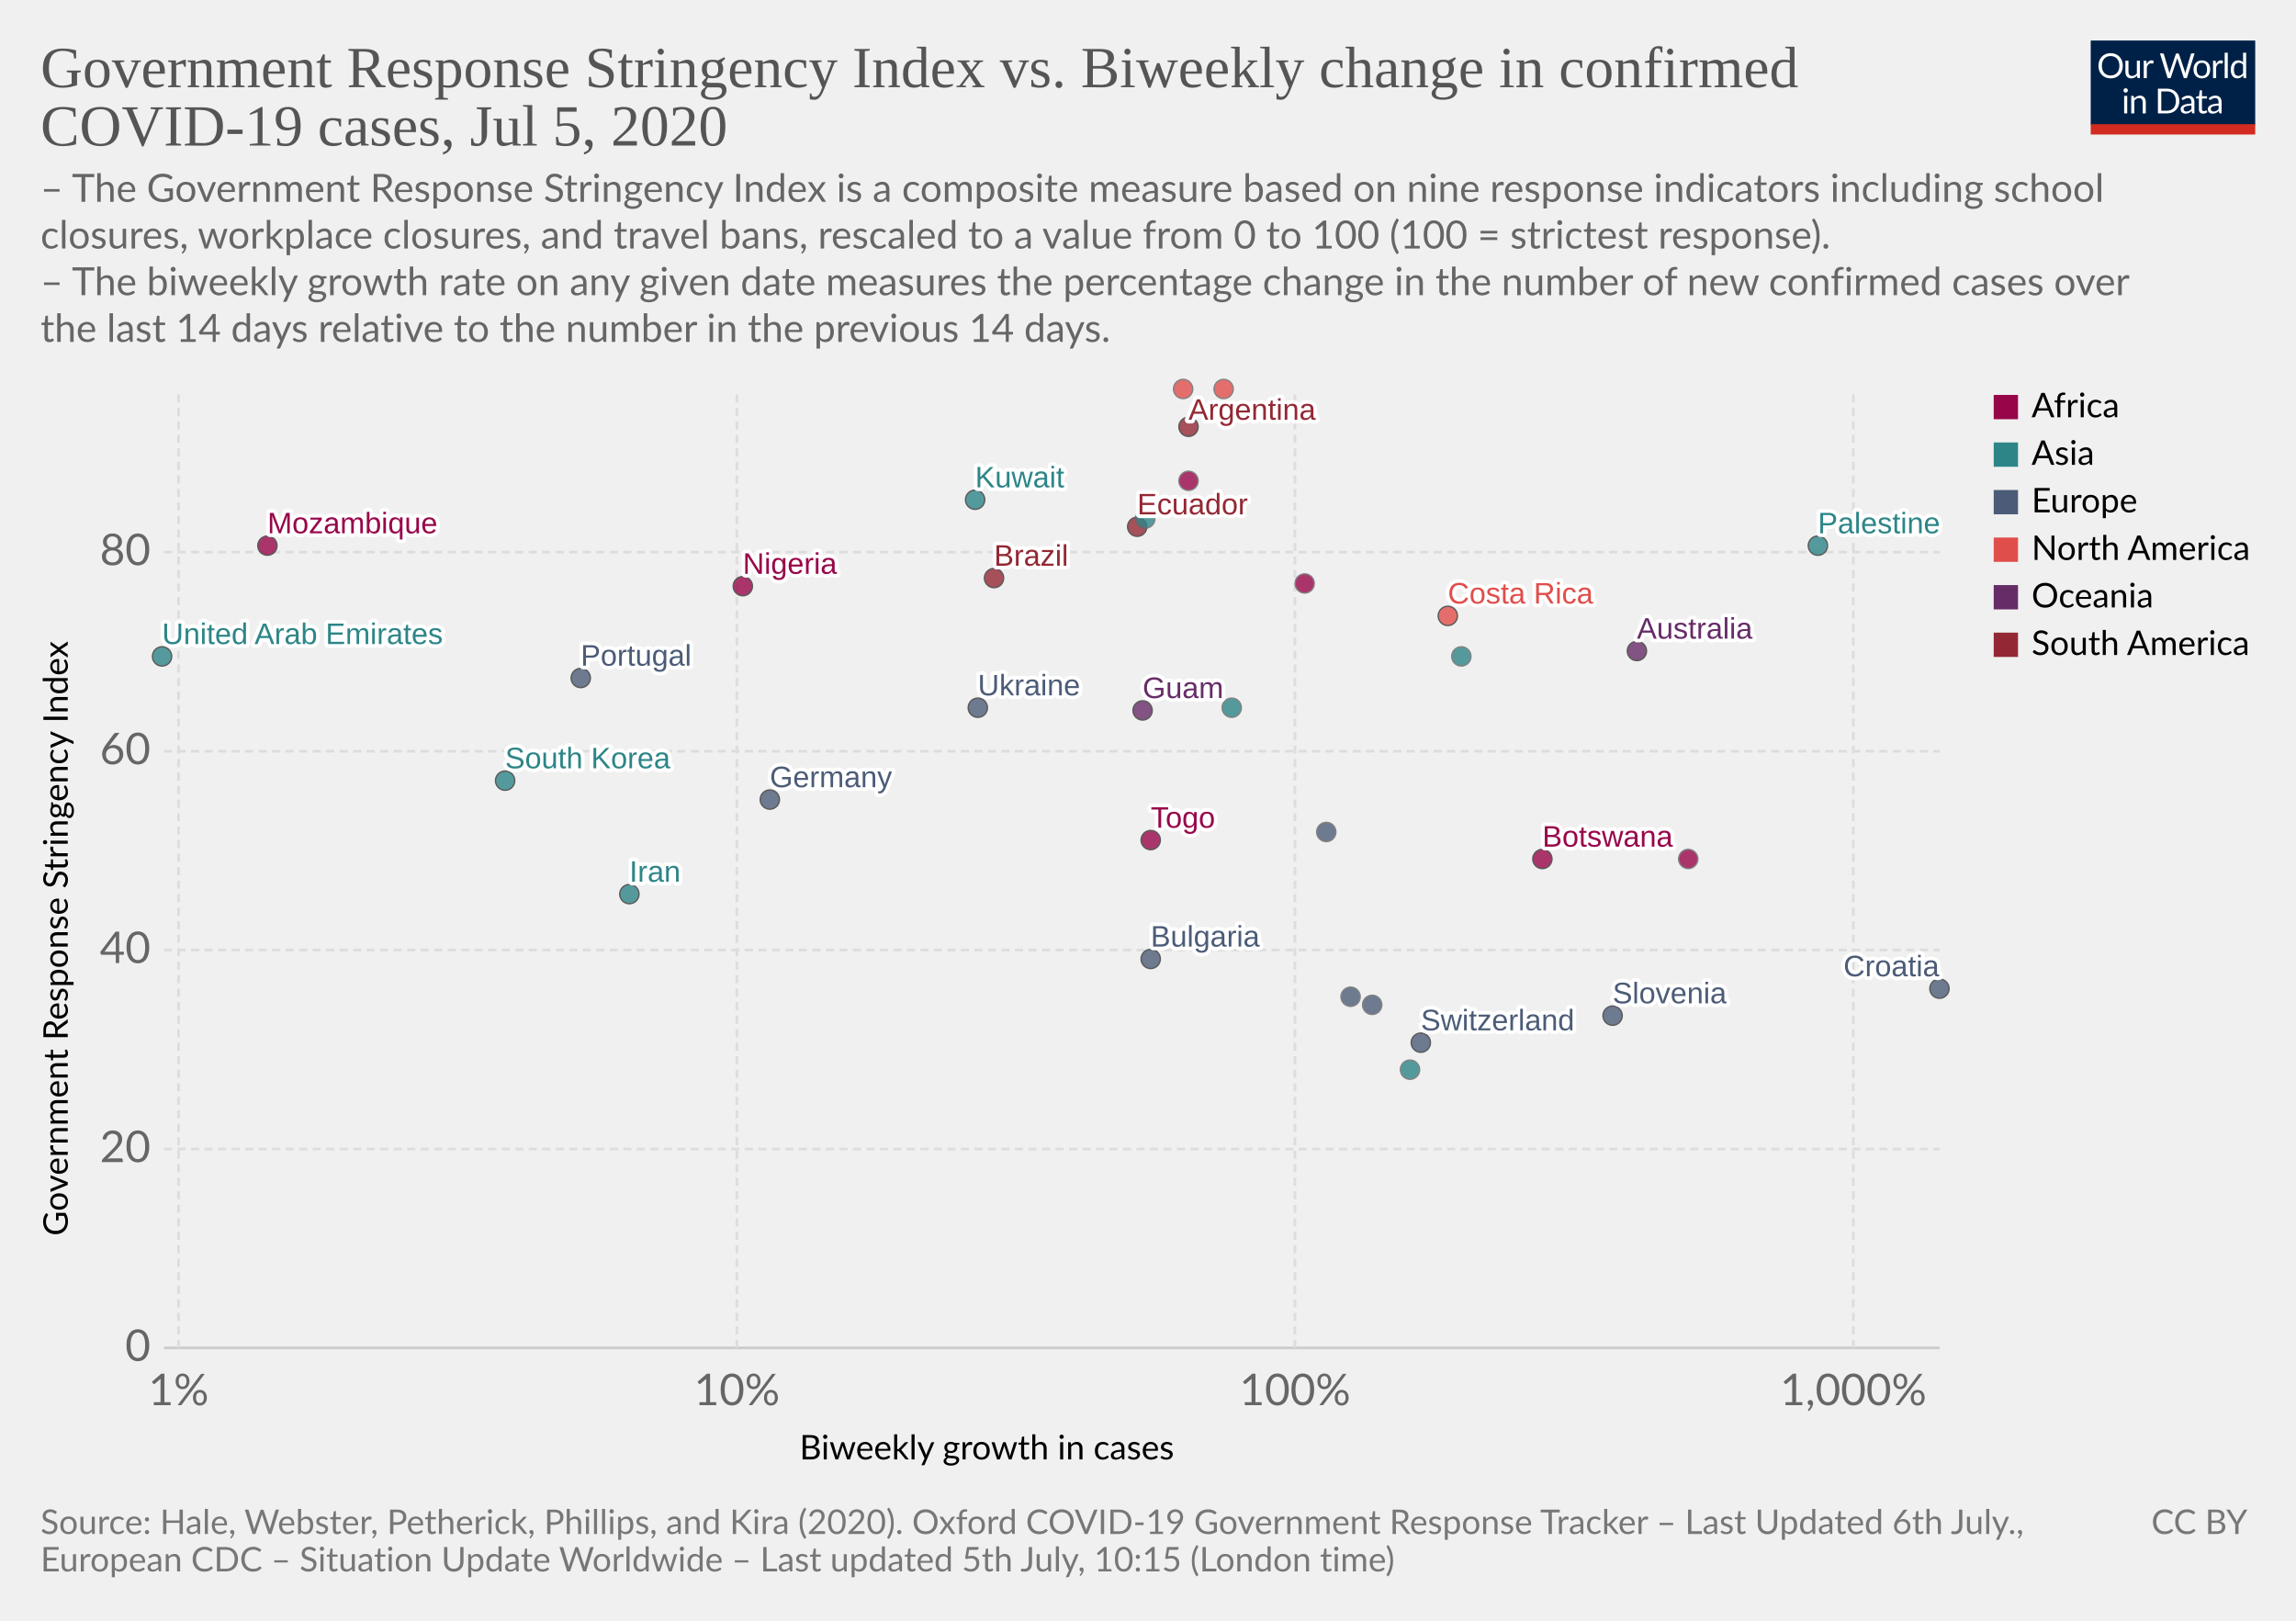
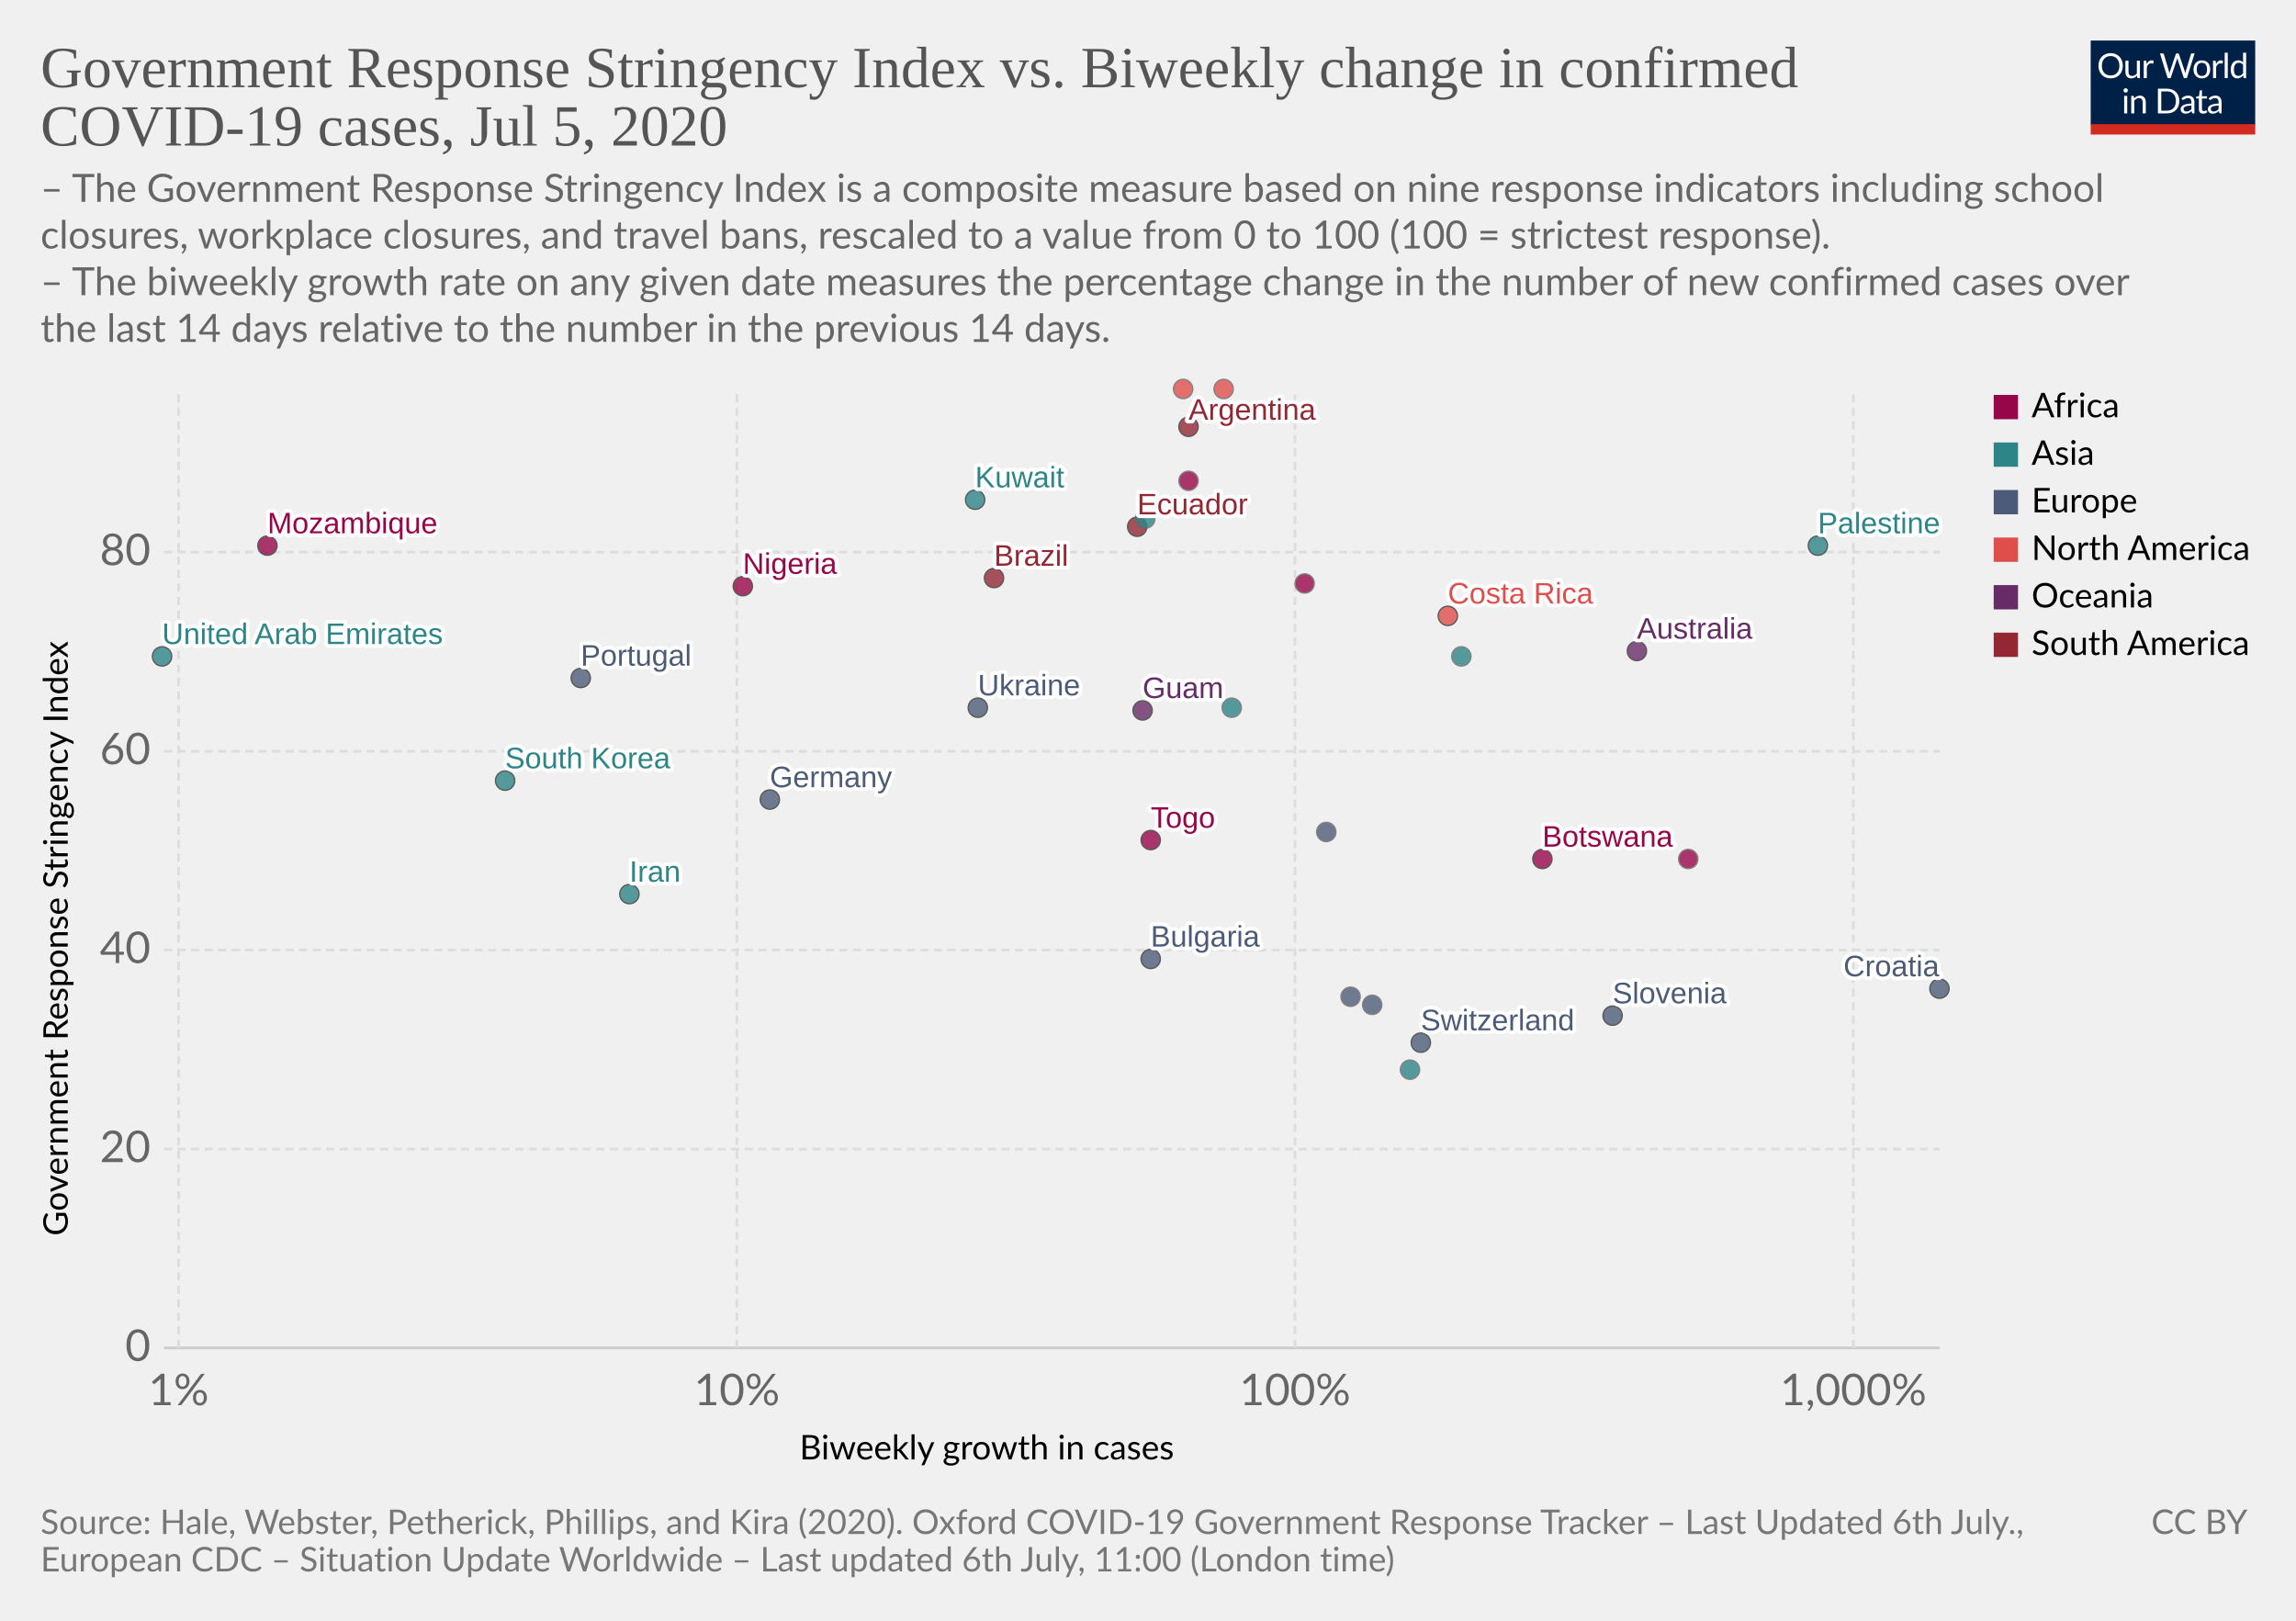
<svg xmlns="http://www.w3.org/2000/svg" version="1.1" style="background-color:#fff;-webkit-font-smoothing:antialiased" width="850" height="600" viewBox="0 0 850 600" font-family="Lato,'Helvetica Neue',Helvetica,Arial,sans-serif" font-size="18" text-rendering="optimizeLegibility">
  <g class="HeaderView">
    <g transform="matrix(.29 0 0 .29 774 15)">
      <svg width="210" height="120" viewBox="0 0 210 120" fill="none">
        <g clip-path="url(#clip0)">
          <path d="M0 0h210v107.89H0V0z" fill="#002147" />
          <path d="M40.98 32.25c0 2.36-.38 4.53-1.12 6.51a14.26 14.26 0 01-8.1 8.4c-1.9.78-4.02 1.17-6.34 1.17a16.6 16.6 0 01-6.33-1.17 14.31 14.31 0 01-8.08-8.4 18.29 18.29 0 01-1.12-6.51c0-2.36.38-4.53 1.12-6.5a14.32 14.32 0 018.07-8.44c1.92-.8 4.03-1.19 6.34-1.19 2.32 0 4.43.4 6.34 1.19 1.92.8 3.56 1.9 4.93 3.34a14.87 14.87 0 013.17 5.1 18.1 18.1 0 011.12 6.5zm-4.38 0c0-1.94-.26-3.68-.8-5.22a10.91 10.91 0 00-2.24-3.89 9.68 9.68 0 00-3.52-2.46 11.95 11.95 0 00-4.62-.86c-1.68 0-3.21.28-4.6.86a9.88 9.88 0 00-3.54 2.46 10.91 10.91 0 00-2.24 3.9c-.53 1.53-.8 3.27-.8 5.2 0 1.94.27 3.68.8 5.22a11.17 11.17 0 002.24 3.9 10.01 10.01 0 003.55 2.44c1.38.56 2.9.83 4.6.83 1.7 0 3.24-.27 4.61-.83a9.8 9.8 0 003.52-2.44 11.17 11.17 0 002.25-3.9c.53-1.54.8-3.28.8-5.21zm26.22-6.54V48H60.5c-.56 0-.9-.27-1.05-.81l-.31-2.4a12.45 12.45 0 01-3.26 2.6c-1.2.64-2.58.96-4.13.96-1.22 0-2.3-.2-3.24-.6a6.52 6.52 0 01-2.33-1.7 7.37 7.37 0 01-1.43-2.67c-.3-1.04-.46-2.2-.46-3.45V25.7h3.91v14.22c0 1.68.38 2.99 1.15 3.91.77.93 1.96 1.39 3.54 1.39 1.16 0 2.24-.27 3.23-.82a10.42 10.42 0 002.8-2.28V25.7h3.91zm8.61 4.47a9.94 9.94 0 012.6-3.56 5.64 5.64 0 013.76-1.3c.47 0 .92.05 1.34.15.44.1.83.27 1.17.49l-.3 2.92c-.09.37-.3.55-.66.55-.2 0-.5-.04-.9-.13a6.21 6.21 0 00-3.24.18c-.54.2-1.03.5-1.47.92-.42.4-.81.9-1.17 1.5-.33.58-.64 1.26-.92 2.02V48H67.7V25.71h2.25c.42 0 .72.08.88.25.16.16.27.44.33.83l.26 3.39zm61.16-13.7L122.75 48h-3.82l-7.99-24.05a21.95 21.95 0 01-.42-1.58 38.36 38.36 0 01-.44 1.58L102.05 48h-3.83L88.4 16.47h3.54c.38 0 .7.1.95.29.26.2.43.43.5.73l6.52 21.9c.1.4.2.83.28 1.28.1.46.2.94.29 1.46l.3-1.46c.12-.47.25-.9.38-1.27l7.41-21.91c.1-.25.26-.48.51-.69.27-.22.58-.33.95-.33h1.23c.38 0 .69.1.92.29.24.2.41.43.53.73l7.4 21.9a28.4 28.4 0 01.68 2.62 29.52 29.52 0 01.52-2.61l6.54-21.91c.07-.27.23-.5.48-.7.27-.21.58-.32.95-.32h3.32zm9.35 8.88c1.63 0 3.1.27 4.4.82a9.43 9.43 0 015.46 5.94c.5 1.4.74 2.98.74 4.73 0 1.76-.25 3.34-.74 4.75a9.43 9.43 0 01-5.46 5.92c-1.3.52-2.77.79-4.4.79-1.64 0-3.12-.27-4.44-.8a9.42 9.42 0 01-3.35-2.3c-.92-1-1.63-2.2-2.13-3.61-.49-1.41-.73-3-.73-4.75s.24-3.33.73-4.73c.5-1.43 1.2-2.64 2.13-3.63a9.4 9.4 0 013.35-2.31c1.32-.55 2.8-.82 4.44-.82zm0 19.89c2.2 0 3.84-.73 4.93-2.2 1.08-1.48 1.63-3.54 1.63-6.18 0-2.66-.55-4.72-1.63-6.2-1.09-1.49-2.73-2.23-4.93-2.23-1.12 0-2.09.2-2.93.57a5.7 5.7 0 00-2.06 1.65 7.5 7.5 0 00-1.24 2.67c-.26 1.04-.4 2.22-.4 3.54 0 2.64.55 4.7 1.64 6.18 1.1 1.47 2.76 2.2 4.99 2.2zm17.97-15.07a9.94 9.94 0 012.6-3.56 5.64 5.64 0 013.76-1.3c.47 0 .91.05 1.34.15.44.1.83.27 1.16.49l-.28 2.92c-.09.37-.31.55-.66.55-.2 0-.5-.04-.9-.13a6.2 6.2 0 00-3.24.18c-.54.2-1.03.5-1.47.92-.43.4-.82.9-1.17 1.5a13.1 13.1 0 00-.92 2.02V48h-3.94V25.71h2.24c.43 0 .72.08.88.25.17.16.28.44.33.83l.27 3.39zm15.04-14.59V48h-3.92V15.6h3.92zm19.55 15.43a6.22 6.22 0 00-2.38-2.05 6.7 6.7 0 00-2.86-.6c-2.07 0-3.66.75-4.77 2.23-1.12 1.48-1.68 3.6-1.68 6.33 0 1.46.13 2.7.38 3.74a7.29 7.29 0 001.1 2.56 4.35 4.35 0 001.78 1.45c.7.3 1.5.46 2.4.46 1.29 0 2.41-.3 3.36-.88a9.6 9.6 0 002.67-2.49V31.02zm3.91-15.43V48h-2.33c-.56 0-.9-.27-1.06-.81l-.35-2.71a12.13 12.13 0 01-3.25 2.77 8.28 8.28 0 01-4.23 1.06 7.31 7.31 0 01-6.14-2.9c-.73-.96-1.3-2.15-1.69-3.57a18.35 18.35 0 01.07-9.48 11.29 11.29 0 011.89-3.7 8.7 8.7 0 017.06-3.34 7.96 7.96 0 016.12 2.62V15.59h3.91zM46.61 70.71V93H42.7V70.71h3.91zm.84-7c0 .39-.08.75-.24 1.09a2.81 2.81 0 01-1.52 1.47 2.67 2.67 0 01-2.16 0 2.9 2.9 0 01-1.45-1.47 2.67 2.67 0 010-2.16c.15-.35.35-.65.6-.9.25-.27.53-.47.85-.62a2.67 2.67 0 012.16 0c.35.15.65.35.9.62.27.25.47.55.62.9.16.34.24.7.24 1.08zm7.97 10.24c.49-.54 1-1.04 1.54-1.48a9.85 9.85 0 013.66-1.84 8.96 8.96 0 015.43.35c.94.4 1.72.97 2.33 1.71a7.36 7.36 0 011.43 2.67c.32 1.04.49 2.19.49 3.45V93h-3.94V78.81c0-1.69-.4-3-1.17-3.92-.76-.93-1.93-1.4-3.5-1.4a6.6 6.6 0 00-3.25.83c-1 .56-1.92 1.31-2.77 2.27V93h-3.94V70.71h2.35c.56 0 .9.28 1.04.82l.3 2.42zm57.7 3.3c0 2.36-.37 4.5-1.11 6.44a14.3 14.3 0 01-3.17 4.98 14.1 14.1 0 01-4.93 3.2c-1.9.76-4.02 1.13-6.33 1.13H85.8V61.47h11.77c2.31 0 4.42.39 6.33 1.15a13.8 13.8 0 018.1 8.18 17.75 17.75 0 011.12 6.45zm-4.37 0c0-1.94-.26-3.67-.8-5.2a10.94 10.94 0 00-2.23-3.87 9.57 9.57 0 00-3.53-2.42 12.23 12.23 0 00-4.61-.83h-7.5v24.62h7.5c1.7 0 3.24-.28 4.61-.84a9.7 9.7 0 003.53-2.4 10.94 10.94 0 002.24-3.87c.53-1.53.8-3.26.8-5.2zm19.8 5.72c-1.8.06-3.34.2-4.62.44-1.26.22-2.3.51-3.1.88-.8.36-1.37.8-1.74 1.3-.35.5-.53 1.05-.53 1.67 0 .58.1 1.1.3 1.52a3 3 0 00.76 1.05c.34.27.73.46 1.17.6.45.11.94.17 1.45.17a7.28 7.28 0 003.5-.81 11.95 11.95 0 002.82-2.2v-4.62zm-12.65-9.11a12.73 12.73 0 013.98-2.66c1.43-.59 3-.88 4.73-.88 1.25 0 2.36.2 3.33.61a6.81 6.81 0 013.94 4.38c.33 1.04.5 2.19.5 3.43V93h-1.74a1.8 1.8 0 01-.88-.18c-.2-.13-.36-.38-.48-.74l-.44-2.12c-.59.55-1.16 1.03-1.72 1.46a9.48 9.48 0 01-3.74 1.7c-.69.15-1.46.23-2.3.23-.87 0-1.69-.12-2.45-.35a5.34 5.34 0 01-3.34-2.93 6.64 6.64 0 01-.49-2.64c0-.88.25-1.72.73-2.53a6.33 6.33 0 012.35-2.17c1.09-.63 2.5-1.15 4.25-1.54 1.75-.41 3.89-.65 6.42-.7v-1.75c0-1.73-.37-3.03-1.12-3.91-.75-.9-1.84-1.34-3.28-1.34-.97 0-1.78.12-2.44.37-.64.23-1.2.5-1.7.81l-1.23.82c-.33.23-.67.35-1 .35-.27 0-.5-.07-.69-.2a2.1 2.1 0 01-.48-.53l-.7-1.25zm27.67 19.5c-1.76 0-3.12-.5-4.07-1.48-.94-.98-1.41-2.4-1.41-4.25V74h-2.68a.9.9 0 01-.6-.2c-.16-.14-.24-.36-.24-.66v-1.56l3.65-.46.9-6.89a.9.9 0 01.29-.52.88.88 0 01.62-.22H142v7.67h6.44V74H142v13.38c0 .94.22 1.63.68 2.09.45.45 1.04.68 1.76.68a3.21 3.21 0 001.85-.53l.55-.35c.16-.12.3-.18.41-.18.2 0 .4.13.55.38l1.15 1.87a7.45 7.45 0 01-2.44 1.5c-.96.35-1.94.52-2.95.52zm19.68-10.4c-1.8.07-3.34.21-4.62.45-1.26.22-2.3.51-3.1.88-.8.36-1.37.8-1.74 1.3-.35.5-.53 1.05-.53 1.67 0 .58.1 1.1.3 1.52.18.42.44.77.76 1.05.34.27.73.46 1.17.6.45.11.94.17 1.45.17a7.3 7.3 0 003.5-.81 12.04 12.04 0 002.82-2.2v-4.62zm-12.65-9.1a12.72 12.72 0 013.99-2.66c1.42-.59 3-.88 4.72-.88 1.25 0 2.36.2 3.33.61a6.81 6.81 0 013.94 4.38c.33 1.04.5 2.19.5 3.43V93h-1.74a1.8 1.8 0 01-.88-.18c-.2-.13-.36-.38-.48-.74l-.44-2.12c-.59.55-1.16 1.03-1.72 1.46a9.48 9.48 0 01-3.74 1.7c-.69.15-1.46.23-2.3.23-.87 0-1.69-.12-2.45-.35a5.33 5.33 0 01-3.34-2.93 6.62 6.62 0 01-.49-2.64c0-.88.25-1.72.73-2.53a6.33 6.33 0 012.35-2.17c1.09-.63 2.5-1.15 4.25-1.54a31.2 31.2 0 016.42-.7v-1.75c0-1.73-.37-3.03-1.12-3.91-.75-.9-1.84-1.34-3.28-1.34-.97 0-1.78.12-2.44.37-.64.23-1.2.5-1.7.81-.46.3-.87.57-1.22.82-.34.23-.68.35-1.02.35-.26 0-.49-.07-.68-.2a1.88 1.88 0 01-.48-.53l-.7-1.25z" fill="#fff" />
          <path fill="#D42B21" d="M0 106.79h210V120H0z" />
        </g>
        <defs>
          <clipPath id="clip0">
            <path fill="#fff" d="M0 0h210v120H0z" />
          </clipPath>
        </defs>
      </svg>
    </g>
    <a href="https://ourworldindata.org/grapher/government-response-stringency-index-vs-biweekly-change-in-confirmed-covid-19-cases" target="_blank" font-family="&quot;Playfair Display&quot;,Georgia,&quot;Times New Roman&quot;,serif">
      <text font-size="21.6" x="15" y="32.3" fill="#555">
        <tspan x="15" y="32.28">Government Response Stringency Index vs. Biweekly change in confirmed</tspan>
        <tspan x="15" y="53.88">COVID-19 cases, Jul 5, 2020</tspan>
      </text>
    </a>
    <text font-size="14.4" x="15" y="74.7" fill="#666">
      <tspan x="15" y="74.72">– The Government Response Stringency Index is a composite measure based on nine response indicators including school</tspan>
      <tspan x="15" y="92">closures, workplace closures, and travel bans, rescaled to a value from 0 to 100 (100 = strictest response).</tspan>
      <tspan x="15" y="109.28"> – The biweekly growth rate on any given date measures the percentage change in the number of new confirmed cases over</tspan>
      <tspan x="15" y="126.56">the last 14 days relative to the number in the previous 14 days.</tspan>
    </text>
  </g>
  <g class="ScatterPlot">
    <g class="AxisBoxView">
      <g class="HorizontalAxis">
        <text font-size="12.6" x="296" y="540.3">
          <tspan x="295.99" y="540.28">Biweekly growth in cases</tspan>
        </text>
        <text x="66.1" y="520.2" fill="#666" text-anchor="middle" font-size="16.2">1%</text>
        <text x="272.8" y="520.2" fill="#666" text-anchor="middle" font-size="16.2">10%</text>
        <text x="479.4" y="520.2" fill="#666" text-anchor="middle" font-size="16.2">100%</text>
        <text x="686.1" y="520.2" fill="#666" text-anchor="middle" font-size="16.2">1,000%</text>
      </g>
      <g class="VerticalAxis">
        <text font-size="12.6" x="-457.5" y="25.1" transform="rotate(-90)">
          <tspan x="-457.5" y="25.08">Government Response Stringency Index</tspan>
        </text>
        <text x="55.74" y="499" fill="#666" dominant-baseline="middle" text-anchor="end" font-size="16.2">0</text>
        <text x="55.74" y="425.4" fill="#666" dominant-baseline="middle" text-anchor="end" font-size="16.2">20</text>
        <text x="55.74" y="351.7" fill="#666" dominant-baseline="middle" text-anchor="end" font-size="16.2">40</text>
        <text x="55.74" y="278.1" fill="#666" dominant-baseline="middle" text-anchor="end" font-size="16.2">60</text>
        <text x="55.74" y="204.4" fill="#666" dominant-baseline="middle" text-anchor="end" font-size="16.2">80</text>
      </g>
      <g class="AxisGridLines horizontalLines">
        <path stroke="#ccc" d="M60.74 499h657.35" />
        <path stroke="#ddd" stroke-dasharray="3,2" d="M60.74 425.4h657.35M60.74 351.7h657.35M60.74 278.1h657.35M60.74 204.4h657.35" />
      </g>
      <g class="AxisGridLines verticalLines" stroke="#ddd" stroke-dasharray="3,2">
        <path d="M66.1 499V144.4M272.8 499V144.4M479.4 499V144.4M686.1 499V144.4" />
      </g>
    </g>
    <g class="PointsWithLabels clickable" clip-path="url(#a)" font-family="Arial, sans-serif">
      <path fill="rgba(255,255,255,0)" d="M60.74 144.4h657.35V499H60.74z" />
      <defs>
        <clipPath id="a">
          <path d="M50.74 134.4h677.35V509H50.74z" />
        </clipPath>
      </defs>
      <g class="key-United-Arab-Emirates_0">
        <circle cx="60" cy="243" r="3.57" fill="#2D8587" opacity=".8" stroke="#333" stroke-width=".5" />
      </g>
      <g class="key-Argentina_0">
        <circle cx="440" cy="158" r="3.57" fill="#932834" opacity=".8" stroke="#333" stroke-width=".5" />
      </g>
      <g class="key-Australia_0">
        <circle cx="606" cy="241" r="3.57" fill="#662C68" opacity=".8" stroke="#333" stroke-width=".5" />
      </g>
      <g class="key-Bulgaria_0">
        <circle cx="426" cy="355" r="3.57" fill="#4C5C78" opacity=".8" stroke="#333" stroke-width=".5" />
      </g>
      <g class="key-Brazil_0">
        <circle cx="368" cy="214" r="3.57" fill="#932834" opacity=".8" stroke="#333" stroke-width=".5" />
      </g>
      <g class="key-Botswana_0">
        <circle cx="571" cy="318" r="3.57" fill="#98064A" opacity=".8" stroke="#333" stroke-width=".5" />
      </g>
      <g class="key-Switzerland_0">
        <circle cx="526" cy="386" r="3.57" fill="#4C5C78" opacity=".8" stroke="#333" stroke-width=".5" />
      </g>
      <g class="key-Costa-Rica_0">
        <circle cx="536" cy="228" r="3.57" fill="#E04E4B" opacity=".8" stroke="#333" stroke-width=".5" />
      </g>
      <g class="key-Czech-Republic_0">
        <circle cx="500" cy="369" r="3.57" fill="#4C5C78" opacity=".8" stroke="#666" stroke-width=".5" />
      </g>
      <g class="key-Germany_0">
        <circle cx="285" cy="296" r="3.57" fill="#4C5C78" opacity=".8" stroke="#333" stroke-width=".5" />
      </g>
      <g class="key-Ecuador_0">
        <circle cx="421" cy="195" r="3.57" fill="#932834" opacity=".8" stroke="#333" stroke-width=".5" />
      </g>
      <g class="key-Guam_0">
        <circle cx="423" cy="263" r="3.57" fill="#662C68" opacity=".8" stroke="#333" stroke-width=".5" />
      </g>
      <g class="key-Mozambique_0">
        <circle cx="99" cy="202" r="3.57" fill="#98064A" opacity=".8" stroke="#333" stroke-width=".5" />
      </g>
      <g class="key-Guatemala_0">
        <circle cx="438" cy="144" r="3.57" fill="#E04E4B" opacity=".8" stroke="#666" stroke-width=".5" />
      </g>
      <g class="key-Honduras_0">
        <circle cx="453" cy="144" r="3.57" fill="#E04E4B" opacity=".8" stroke="#666" stroke-width=".5" />
      </g>
      <g class="key-Croatia_0">
        <circle cx="718" cy="366" r="3.57" fill="#4C5C78" opacity=".8" stroke="#333" stroke-width=".5" />
      </g>
      <g class="key-Iran_0">
        <circle cx="233" cy="331" r="3.57" fill="#2D8587" opacity=".8" stroke="#333" stroke-width=".5" />
      </g>
      <g class="key-Iceland_0">
        <circle cx="508" cy="372" r="3.57" fill="#4C5C78" opacity=".8" stroke="#666" stroke-width=".5" />
      </g>
      <g class="key-Israel_0">
        <circle cx="541" cy="243" r="3.57" fill="#2D8587" opacity=".8" stroke="#666" stroke-width=".5" />
      </g>
      <g class="key-Japan_0">
        <circle cx="522" cy="396" r="3.57" fill="#2D8587" opacity=".8" stroke="#666" stroke-width=".5" />
      </g>
      <g class="key-Kenya_0">
        <circle cx="440" cy="178" r="3.57" fill="#98064A" opacity=".8" stroke="#666" stroke-width=".5" />
      </g>
      <g class="key-South-Korea_0">
        <circle cx="187" cy="289" r="3.57" fill="#2D8587" opacity=".8" stroke="#333" stroke-width=".5" />
      </g>
      <g class="key-Kuwait_0">
        <circle cx="361" cy="185" r="3.57" fill="#2D8587" opacity=".8" stroke="#333" stroke-width=".5" />
      </g>
      <g class="key-Nigeria_0">
        <circle cx="275" cy="217" r="3.57" fill="#98064A" opacity=".8" stroke="#333" stroke-width=".5" />
      </g>
      <g class="key-Bosnia-and-Herzegovina_0">
        <circle cx="491" cy="308" r="3.57" fill="#4C5C78" opacity=".8" stroke="#666" stroke-width=".5" />
      </g>
      <g class="key-Palestine_0">
        <circle cx="673" cy="202" r="3.57" fill="#2D8587" opacity=".8" stroke="#333" stroke-width=".5" />
      </g>
      <g class="key-Togo_0">
        <circle cx="426" cy="311" r="3.57" fill="#98064A" opacity=".8" stroke="#333" stroke-width=".5" />
      </g>
      <g class="key-Burkina-Faso_0">
        <circle cx="625" cy="318" r="3.57" fill="#98064A" opacity=".8" stroke="#666" stroke-width=".5" />
      </g>
      <g class="key-Uzbekistan_0">
        <circle cx="456" cy="262" r="3.57" fill="#2D8587" opacity=".8" stroke="#666" stroke-width=".5" />
      </g>
      <g class="key-Philippines_0">
        <circle cx="424" cy="192" r="3.57" fill="#2D8587" opacity=".8" stroke="#666" stroke-width=".5" />
      </g>
      <g class="key-Portugal_0">
        <circle cx="215" cy="251" r="3.57" fill="#4C5C78" opacity=".8" stroke="#333" stroke-width=".5" />
      </g>
      <g class="key-Slovenia_0">
        <circle cx="597" cy="376" r="3.57" fill="#4C5C78" opacity=".8" stroke="#333" stroke-width=".5" />
      </g>
      <g class="key-South-Africa_0">
        <circle cx="483" cy="216" r="3.57" fill="#98064A" opacity=".8" stroke="#666" stroke-width=".5" />
      </g>
      <g class="key-Ukraine_0">
        <circle cx="362" cy="262" r="3.57" fill="#4C5C78" opacity=".8" stroke="#333" stroke-width=".5" />
      </g>
      <g class="backgroundLabels" fill="#333" font-size="11" font-weight="400">
        <text x="60" y="238.43" fill="#fff" stroke="#fff" stroke-linecap="round" stroke-linejoin="round" stroke-width=".25em">United Arab Emirates</text>
        <text x="60" y="238.43" fill="#2D8587">United Arab Emirates</text>
        <text x="440" y="155.4" fill="#fff" stroke="#fff" stroke-linecap="round" stroke-linejoin="round" stroke-width=".25em">Argentina</text>
        <text x="440" y="155.4" fill="#932834">Argentina</text>
        <text x="606" y="236.43" fill="#fff" stroke="#fff" stroke-linecap="round" stroke-linejoin="round" stroke-width=".25em">Australia</text>
        <text x="606" y="236.43" fill="#662C68">Australia</text>
        <text x="426" y="350.43" fill="#fff" stroke="#fff" stroke-linecap="round" stroke-linejoin="round" stroke-width=".25em">Bulgaria</text>
        <text x="426" y="350.43" fill="#4C5C78">Bulgaria</text>
        <text x="368" y="209.43" fill="#fff" stroke="#fff" stroke-linecap="round" stroke-linejoin="round" stroke-width=".25em">Brazil</text>
        <text x="368" y="209.43" fill="#932834">Brazil</text>
        <text x="571" y="313.43" fill="#fff" stroke="#fff" stroke-linecap="round" stroke-linejoin="round" stroke-width=".25em">Botswana</text>
        <text x="571" y="313.43" fill="#98064A">Botswana</text>
        <text x="526" y="381.43" fill="#fff" stroke="#fff" stroke-linecap="round" stroke-linejoin="round" stroke-width=".25em">Switzerland</text>
        <text x="526" y="381.43" fill="#4C5C78">Switzerland</text>
        <text x="536" y="223.43" fill="#fff" stroke="#fff" stroke-linecap="round" stroke-linejoin="round" stroke-width=".25em">Costa Rica</text>
        <text x="536" y="223.43" fill="#E04E4B">Costa Rica</text>
        <text x="285" y="291.43" fill="#fff" stroke="#fff" stroke-linecap="round" stroke-linejoin="round" stroke-width=".25em">Germany</text>
        <text x="285" y="291.43" fill="#4C5C78">Germany</text>
        <text x="421" y="190.43" fill="#fff" stroke="#fff" stroke-linecap="round" stroke-linejoin="round" stroke-width=".25em">Ecuador</text>
        <text x="421" y="190.43" fill="#932834">Ecuador</text>
        <text x="423" y="258.43" fill="#fff" stroke="#fff" stroke-linecap="round" stroke-linejoin="round" stroke-width=".25em">Guam</text>
        <text x="423" y="258.43" fill="#662C68">Guam</text>
        <text x="99" y="197.43" fill="#fff" stroke="#fff" stroke-linecap="round" stroke-linejoin="round" stroke-width=".25em">Mozambique</text>
        <text x="99" y="197.43" fill="#98064A">Mozambique</text>
        <text x="682.47" y="361.43" fill="#fff" stroke="#fff" stroke-linecap="round" stroke-linejoin="round" stroke-width=".25em">Croatia</text>
        <text x="682.47" y="361.43" fill="#4C5C78">Croatia</text>
        <text x="233" y="326.43" fill="#fff" stroke="#fff" stroke-linecap="round" stroke-linejoin="round" stroke-width=".25em">Iran</text>
        <text x="233" y="326.43" fill="#2D8587">Iran</text>
        <text x="187" y="284.43" fill="#fff" stroke="#fff" stroke-linecap="round" stroke-linejoin="round" stroke-width=".25em">South Korea</text>
        <text x="187" y="284.43" fill="#2D8587">South Korea</text>
        <text x="361" y="180.43" fill="#fff" stroke="#fff" stroke-linecap="round" stroke-linejoin="round" stroke-width=".25em">Kuwait</text>
        <text x="361" y="180.43" fill="#2D8587">Kuwait</text>
        <text x="275" y="212.43" fill="#fff" stroke="#fff" stroke-linecap="round" stroke-linejoin="round" stroke-width=".25em">Nigeria</text>
        <text x="275" y="212.43" fill="#98064A">Nigeria</text>
        <text x="673" y="197.43" fill="#fff" stroke="#fff" stroke-linecap="round" stroke-linejoin="round" stroke-width=".25em">Palestine</text>
        <text x="673" y="197.43" fill="#2D8587">Palestine</text>
        <text x="426" y="306.43" fill="#fff" stroke="#fff" stroke-linecap="round" stroke-linejoin="round" stroke-width=".25em">Togo</text>
        <text x="426" y="306.43" fill="#98064A">Togo</text>
        <text x="215" y="246.43" fill="#fff" stroke="#fff" stroke-linecap="round" stroke-linejoin="round" stroke-width=".25em">Portugal</text>
        <text x="215" y="246.43" fill="#4C5C78">Portugal</text>
        <text x="597" y="371.43" fill="#fff" stroke="#fff" stroke-linecap="round" stroke-linejoin="round" stroke-width=".25em">Slovenia</text>
        <text x="597" y="371.43" fill="#4C5C78">Slovenia</text>
        <text x="362" y="257.43" fill="#fff" stroke="#fff" stroke-linecap="round" stroke-linejoin="round" stroke-width=".25em">Ukraine</text>
        <text x="362" y="257.43" fill="#4C5C78">Ukraine</text>
      </g>
    </g>
    <g class="ScatterColorLegend clickable" cursor="pointer">
      <g class="legendMark">
        <path fill="#98064A" d="M738.09 146.2h9v9h-9z" />
        <text font-size="12.6" x="752.1" y="154.5">
          <tspan x="752.09" y="154.48">Africa</tspan>
        </text>
      </g>
      <g class="legendMark">
        <path fill="#2D8587" d="M738.09 163.8h9v9h-9z" />
        <text font-size="12.6" x="752.1" y="172.1">
          <tspan x="752.09" y="172.08">Asia</tspan>
        </text>
      </g>
      <g class="legendMark">
        <path fill="#4C5C78" d="M738.09 181.4h9v9h-9z" />
        <text font-size="12.6" x="752.1" y="189.7">
          <tspan x="752.09" y="189.68">Europe</tspan>
        </text>
      </g>
      <g class="legendMark">
        <path fill="#E04E4B" d="M738.09 199h9v9h-9z" />
        <text font-size="12.6" x="752.1" y="207.3">
          <tspan x="752.09" y="207.28">North America</tspan>
        </text>
      </g>
      <g class="legendMark">
        <path fill="#662C68" d="M738.09 216.6h9v9h-9z" />
        <text font-size="12.6" x="752.1" y="224.9">
          <tspan x="752.09" y="224.88">Oceania</tspan>
        </text>
      </g>
      <g class="legendMark">
        <path fill="#932834" d="M738.09 234.2h9v9h-9z" />
        <text font-size="12.6" x="752.1" y="242.5">
          <tspan x="752.09" y="242.48">South America</tspan>
        </text>
      </g>
    </g>
  </g>
  <g class="SourcesFooter" fill="#777">
    <g class="clickable" fill="#777">
      <text font-size="12.6" x="15" y="567.9">
        <tspan x="15" y="567.88">Source: Hale, Webster, Petherick, Phillips, and Kira (2020). Oxford COVID-19 Government Response Tracker – Last Updated 6th July.,</tspan>
-         <tspan x="15" y="581.74">European CDC – Situation Update Worldwide – Last updated 5th July, 10:15 (London time)</tspan>
+         <tspan x="15" y="581.74">European CDC – Situation Update Worldwide – Last updated 6th July, 11:00 (London time)</tspan>
      </text>
    </g>
    <text font-size="12.6" x="796.4" y="567.9">
      <tspan x="796.44" y="567.88">
        <a class="cclogo" href="http://creativecommons.org/licenses/by/4.0/deed.en_US" target="_blank" fill="#777">CC BY</a>
      </tspan>
    </text>
  </g>
</svg>
